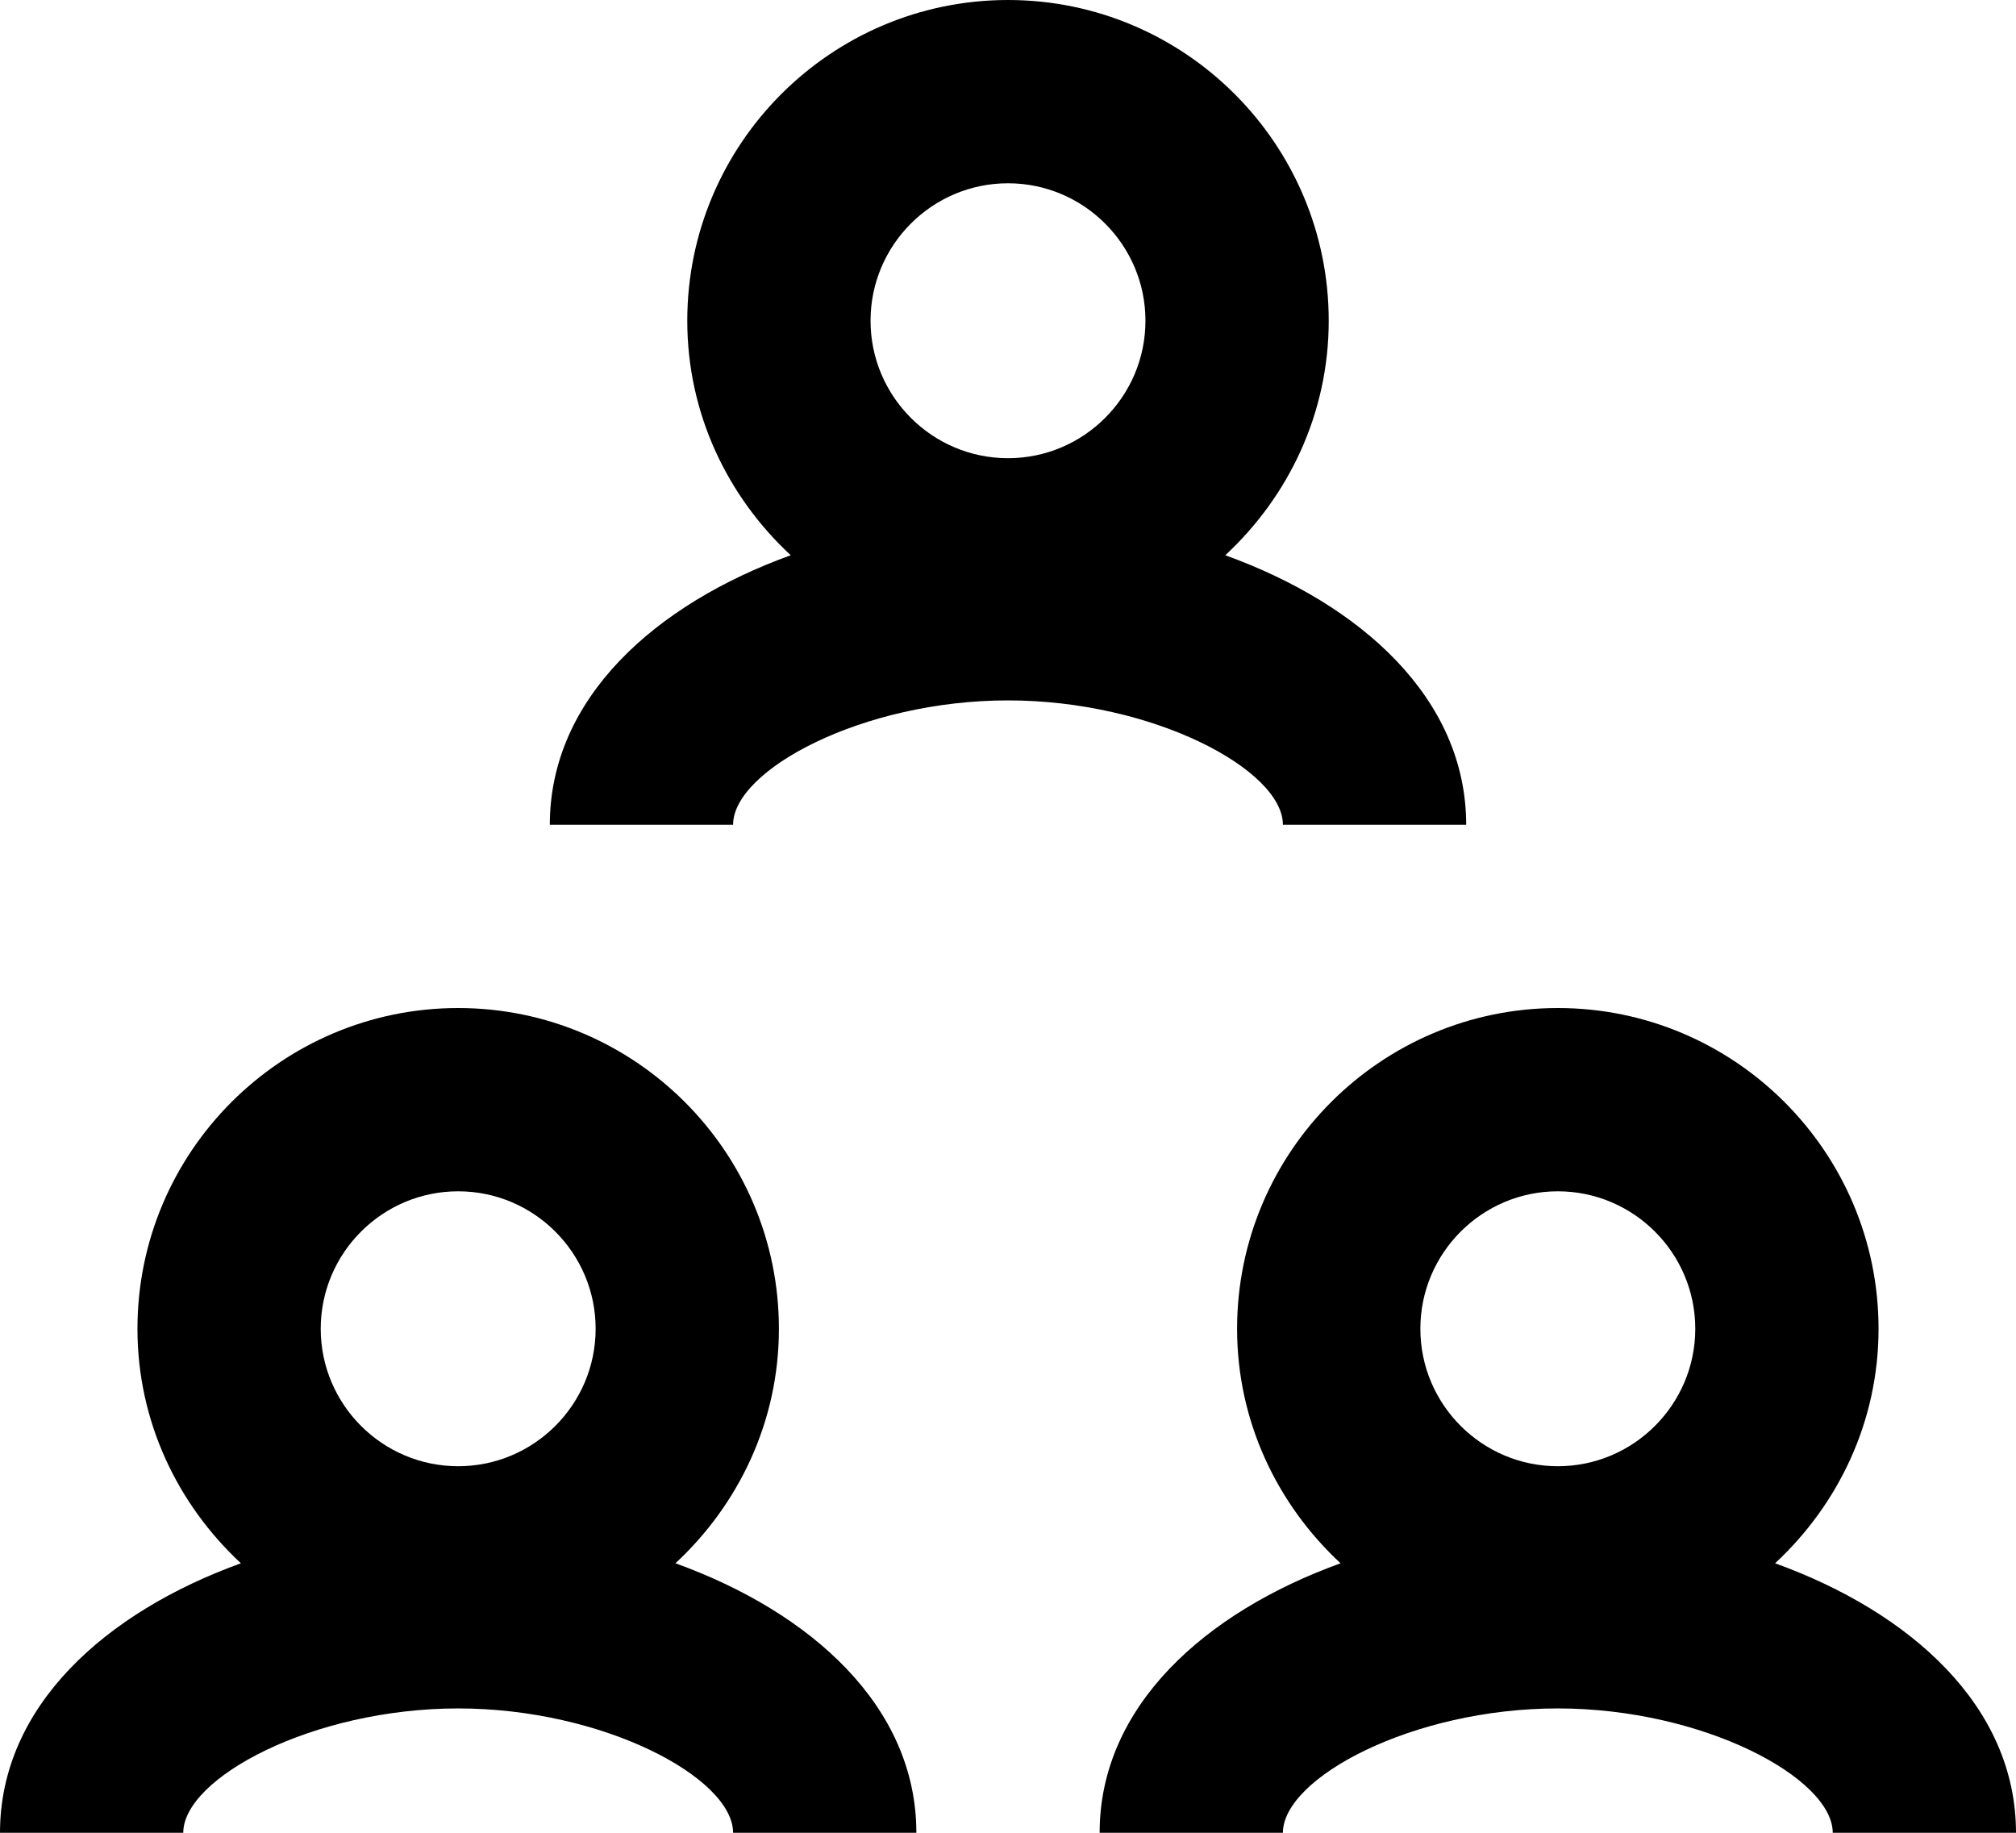
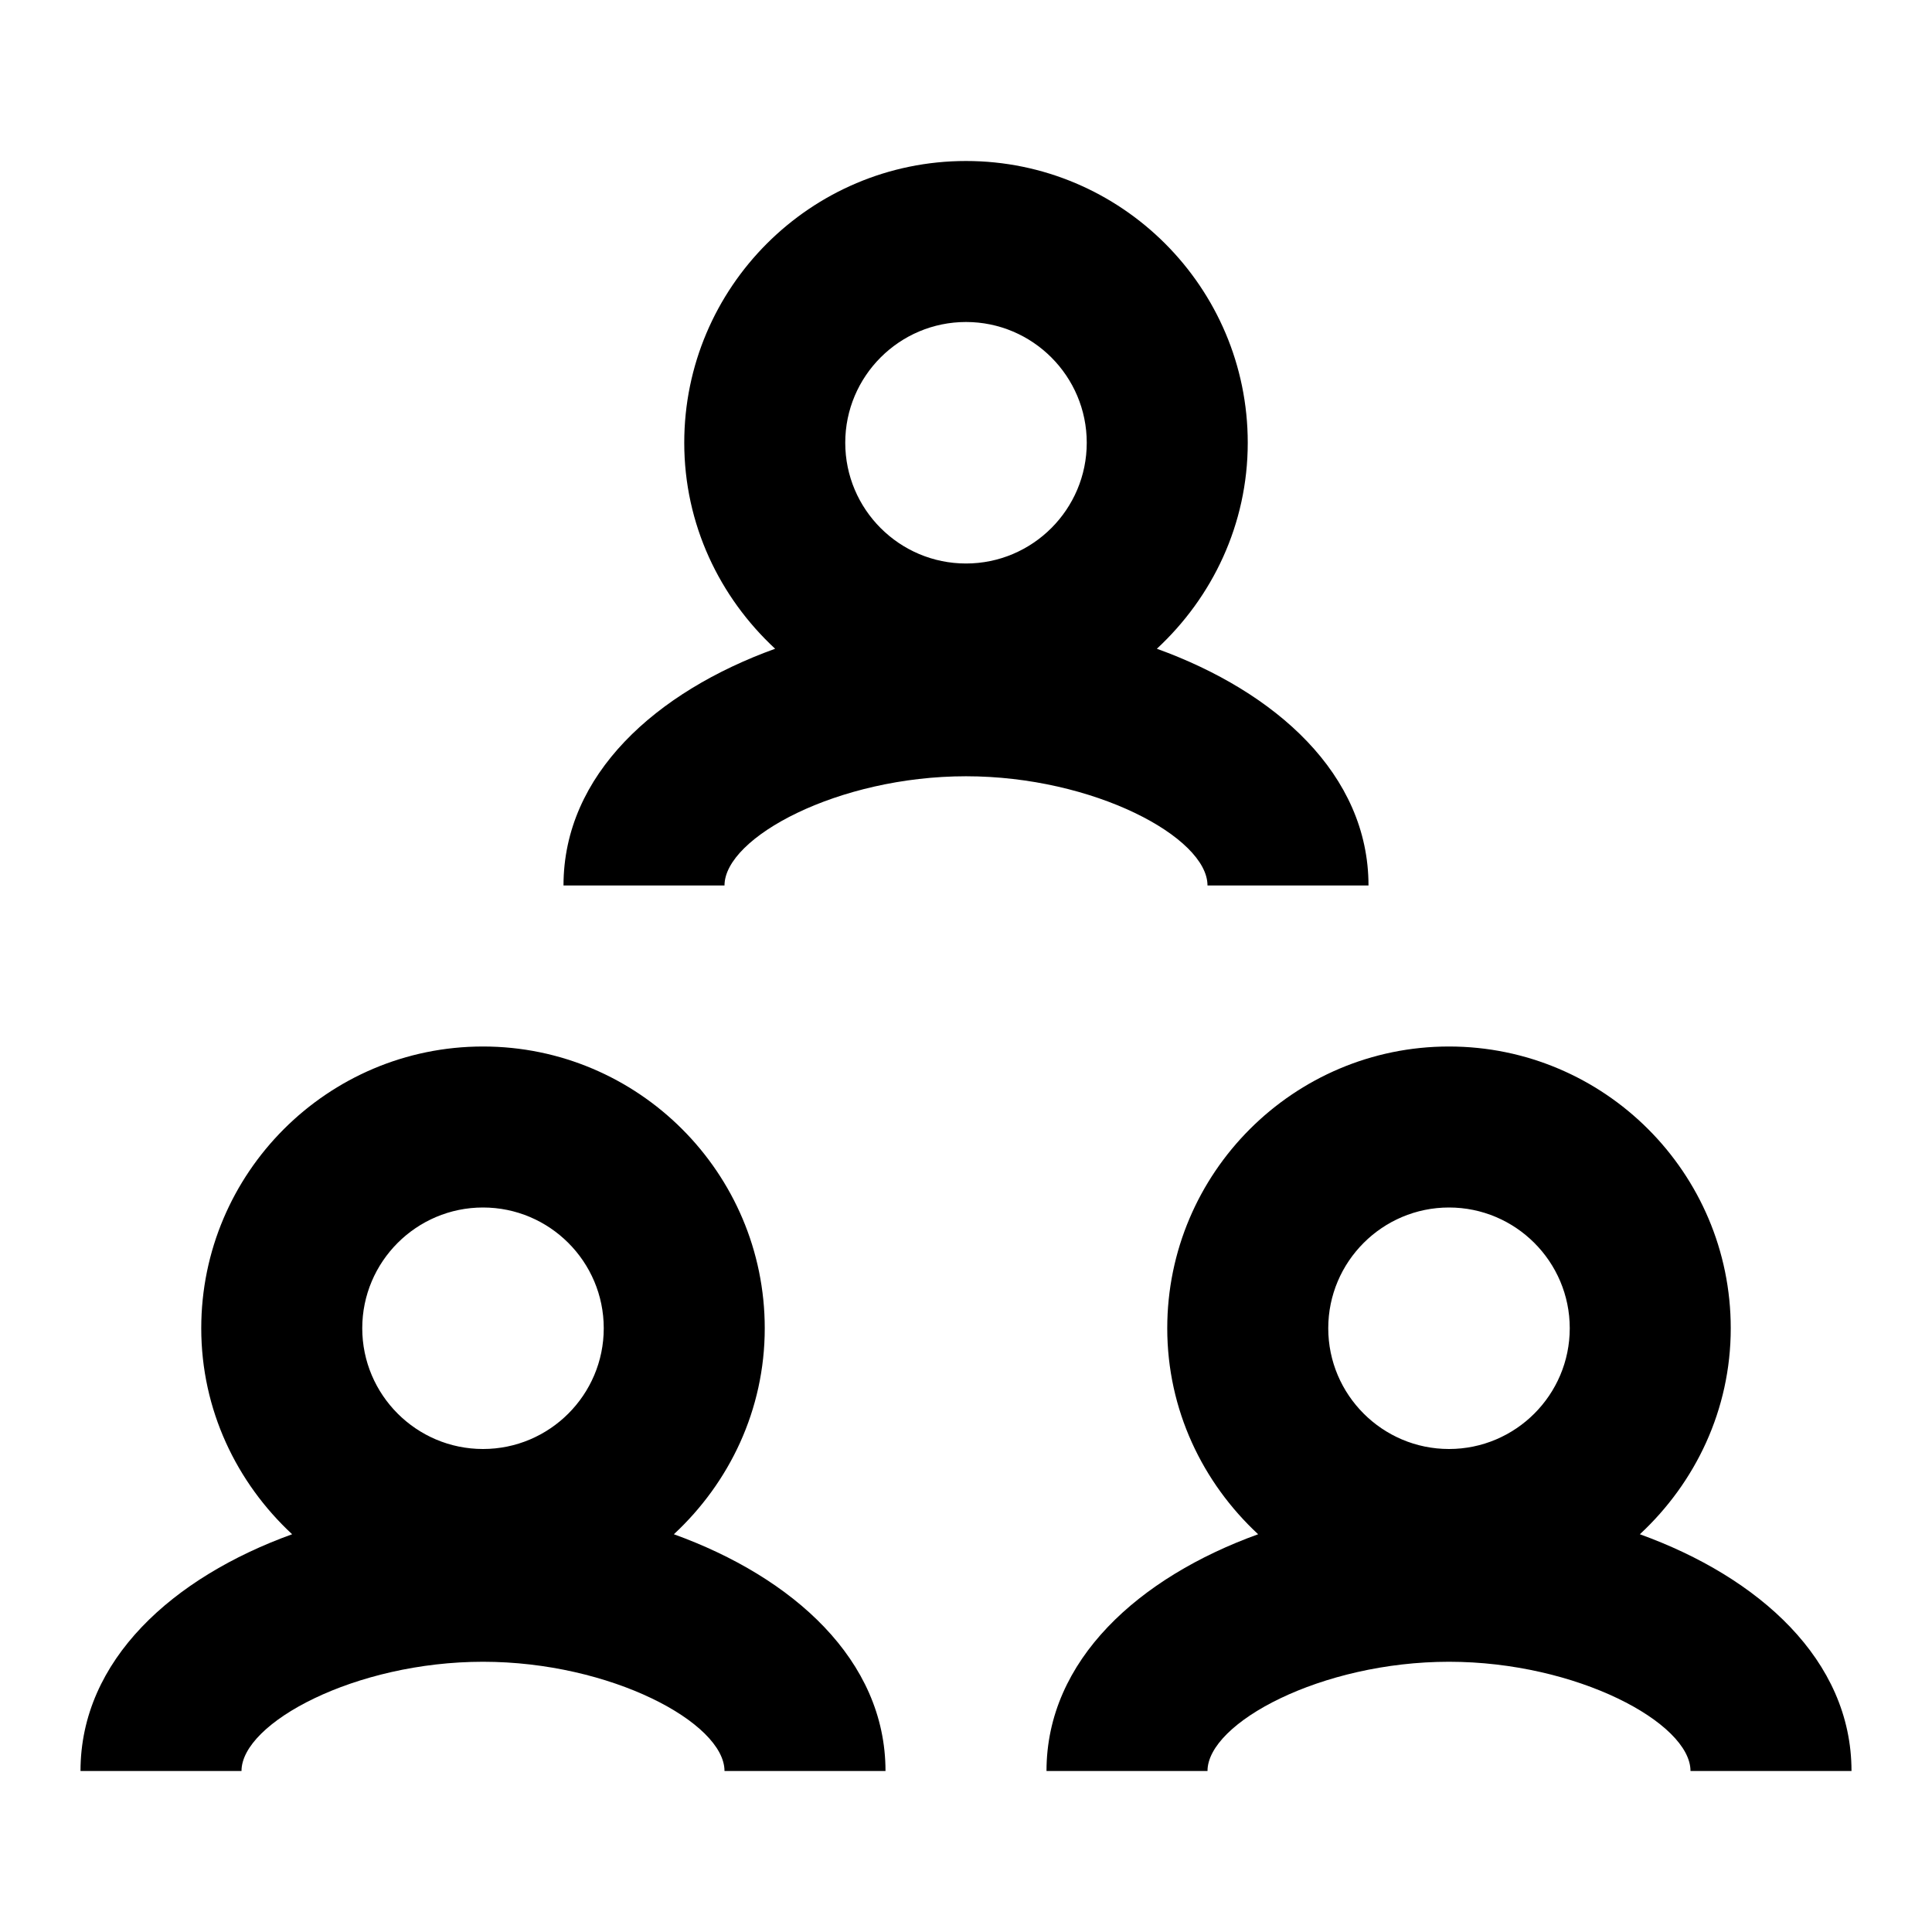
- <svg xmlns="http://www.w3.org/2000/svg" aria-label="people" viewBox="0 0 22 20">
-   <path d="M19.371 17.059C20.061 16.418 20.5 15.513 20.5 14.5C20.5 12.57 18.93 11 17 11C15.07 11 13.5 12.57 13.5 14.5C13.5 15.513 13.939 16.418 14.629 17.059C13.151 17.593 12 18.62 12 20H14C14 19.402 15.413 18.643 17 18.643C18.587 18.643 20 19.403 20 20H22C22 18.62 20.849 17.593 19.371 17.059ZM17 13C17.827 13 18.5 13.673 18.5 14.5C18.5 15.327 17.827 16 17 16C16.173 16 15.5 15.327 15.5 14.5C15.5 13.673 16.173 13 17 13ZM7.371 17.059C8.849 17.593 10 18.62 10 20H8C8 19.402 6.587 18.643 5 18.643C3.413 18.643 2 19.402 2 20H0C0 18.62 1.151 17.593 2.629 17.059C1.939 16.418 1.5 15.513 1.5 14.5C1.5 12.57 3.07 11 5 11C6.93 11 8.5 12.57 8.5 14.5C8.5 15.513 8.061 16.418 7.371 17.059ZM5 13C4.173 13 3.5 13.673 3.5 14.5C3.5 15.327 4.173 16 5 16C5.827 16 6.5 15.327 6.5 14.5C6.5 13.673 5.827 13 5 13ZM14 9C14 8.402 12.587 7.643 11 7.643C9.413 7.643 8 8.402 8 9H6C6 7.62 7.151 6.593 8.629 6.059C7.939 5.419 7.5 4.513 7.5 3.5C7.5 1.57 9.07 0 11 0C12.93 0 14.5 1.57 14.5 3.5C14.5 4.513 14.061 5.419 13.371 6.059C14.849 6.593 16 7.62 16 9H14ZM11 2C10.173 2 9.5 2.673 9.5 3.5C9.5 4.327 10.173 5 11 5C11.827 5 12.5 4.327 12.5 3.5C12.5 2.673 11.827 2 11 2Z" />
+ <svg xmlns="http://www.w3.org/2000/svg" aria-label="people" viewBox="0 0 24 24">
+   <path d="M20.371 19.059C21.061 18.418 21.5 17.513 21.5 16.5C21.5 14.57 19.93 13 18 13C16.07 13 14.5 14.57 14.5 16.5C14.5 17.513 14.939 18.418 15.629 19.059C14.151 19.593 13 20.62 13 22H15C15 21.402 16.413 20.643 18 20.643C19.587 20.643 21 21.403 21 22H23C23 20.62 21.849 19.593 20.371 19.059ZM18 15C18.827 15 19.5 15.673 19.5 16.5C19.5 17.327 18.827 18 18 18C17.173 18 16.5 17.327 16.5 16.5C16.5 15.673 17.173 15 18 15ZM8.371 19.059C9.849 19.593 11 20.62 11 22H9C9 21.402 7.587 20.643 6 20.643C4.413 20.643 3 21.402 3 22H1C1 20.62 2.151 19.593 3.629 19.059C2.939 18.418 2.5 17.513 2.5 16.5C2.5 14.57 4.07 13 6 13C7.93 13 9.5 14.57 9.5 16.5C9.5 17.513 9.061 18.418 8.371 19.059ZM6 15C5.173 15 4.5 15.673 4.5 16.5C4.5 17.327 5.173 18 6 18C6.827 18 7.5 17.327 7.5 16.5C7.5 15.673 6.827 15 6 15ZM15 11C15 10.402 13.587 9.643 12 9.643C10.413 9.643 9 10.402 9 11H7C7 9.62 8.151 8.593 9.629 8.059C8.939 7.419 8.5 6.513 8.5 5.5C8.5 3.57 10.07 2 12 2C13.93 2 15.5 3.57 15.5 5.5C15.5 6.513 15.061 7.419 14.371 8.059C15.849 8.593 17 9.62 17 11H15ZM12 4C11.173 4 10.5 4.673 10.5 5.5C10.5 6.327 11.173 7 12 7C12.827 7 13.5 6.327 13.5 5.5C13.5 4.673 12.827 4 12 4Z" />
</svg>
